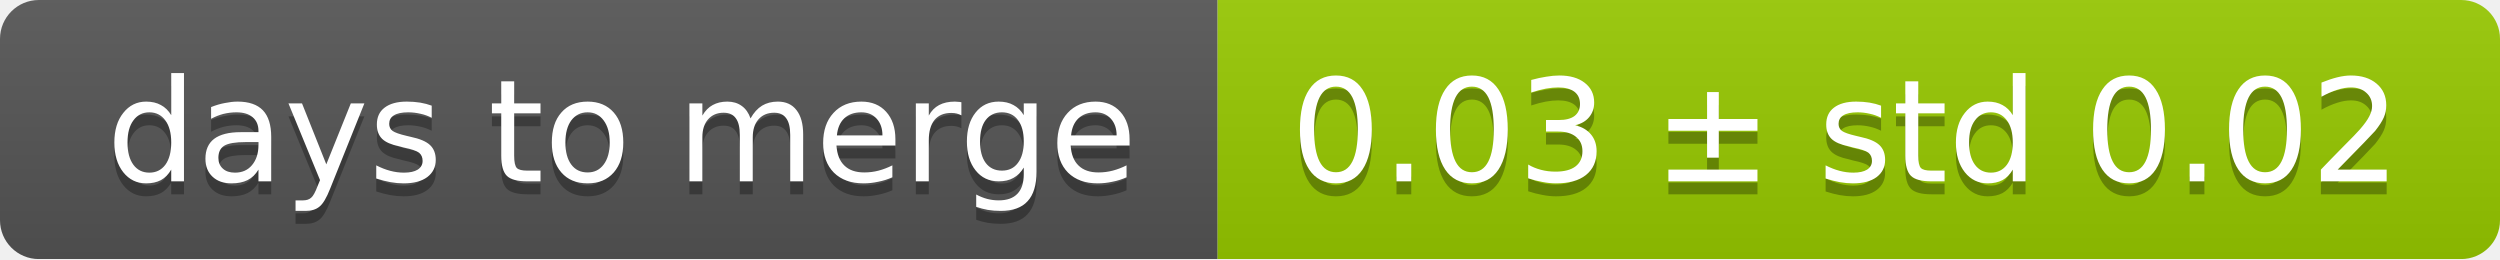
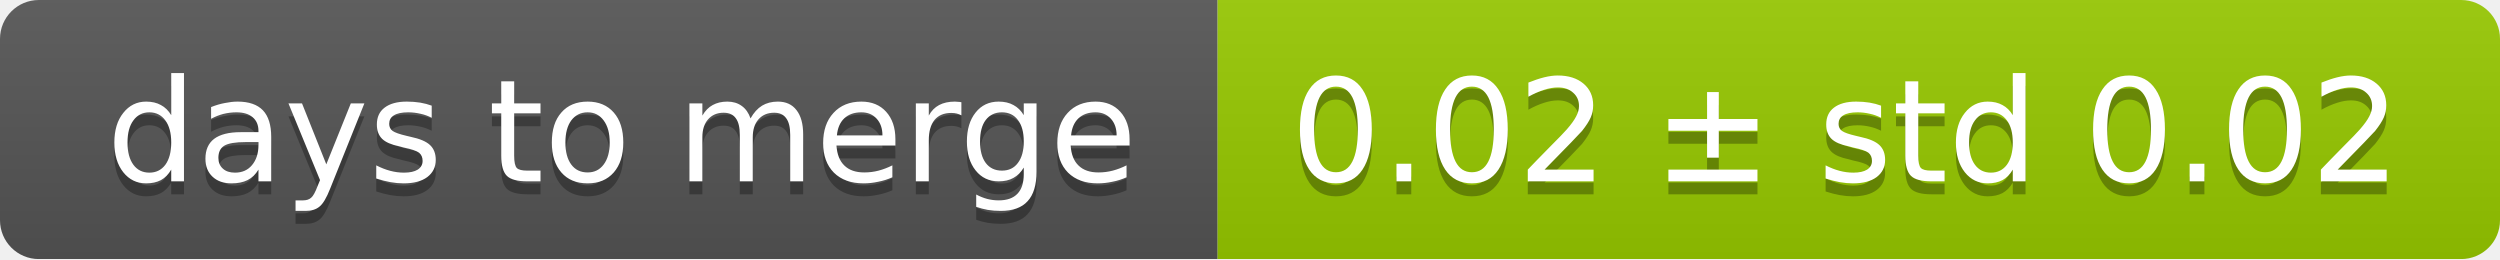
<svg xmlns="http://www.w3.org/2000/svg" width="193" height="20">
  <linearGradient id="smooth" x2="0" y2="100%">
    <stop offset="0" stop-color="#bbb" stop-opacity=".1" />
    <stop offset="1" stop-opacity=".1" />
  </linearGradient>
  <mask id="round">
    <rect width="193" height="20" rx="3" fill="#fff" />
  </mask>
  <g mask="url(#round)">
    <rect width="94" height="20" fill="#555" />
    <rect x="94" width="99" height="20" fill="#97ca00" />
    <rect width="193" height="20" fill="url(#smooth)" />
  </g>
  <g fill="#fff" text-anchor="middle" font-family="DejaVu Sans,Verdana,Geneva,sans-serif" font-size="11">
    <text x="48" y="15" fill="#010101" fill-opacity=".3">days to merge</text>
    <text x="48" y="14">days to merge</text>
-     <text x="142.5" y="15" fill="#010101" fill-opacity=".3">0.03 ± std 0.02</text>
-     <text x="142.5" y="14">0.03 ± std 0.02</text>
+     <text x="142.5" y="15" fill="#010101" fill-opacity=".3">0.02 ± std 0.02</text>
+     <text x="142.5" y="14">0.02 ± std 0.02</text>
  </g>
</svg>
